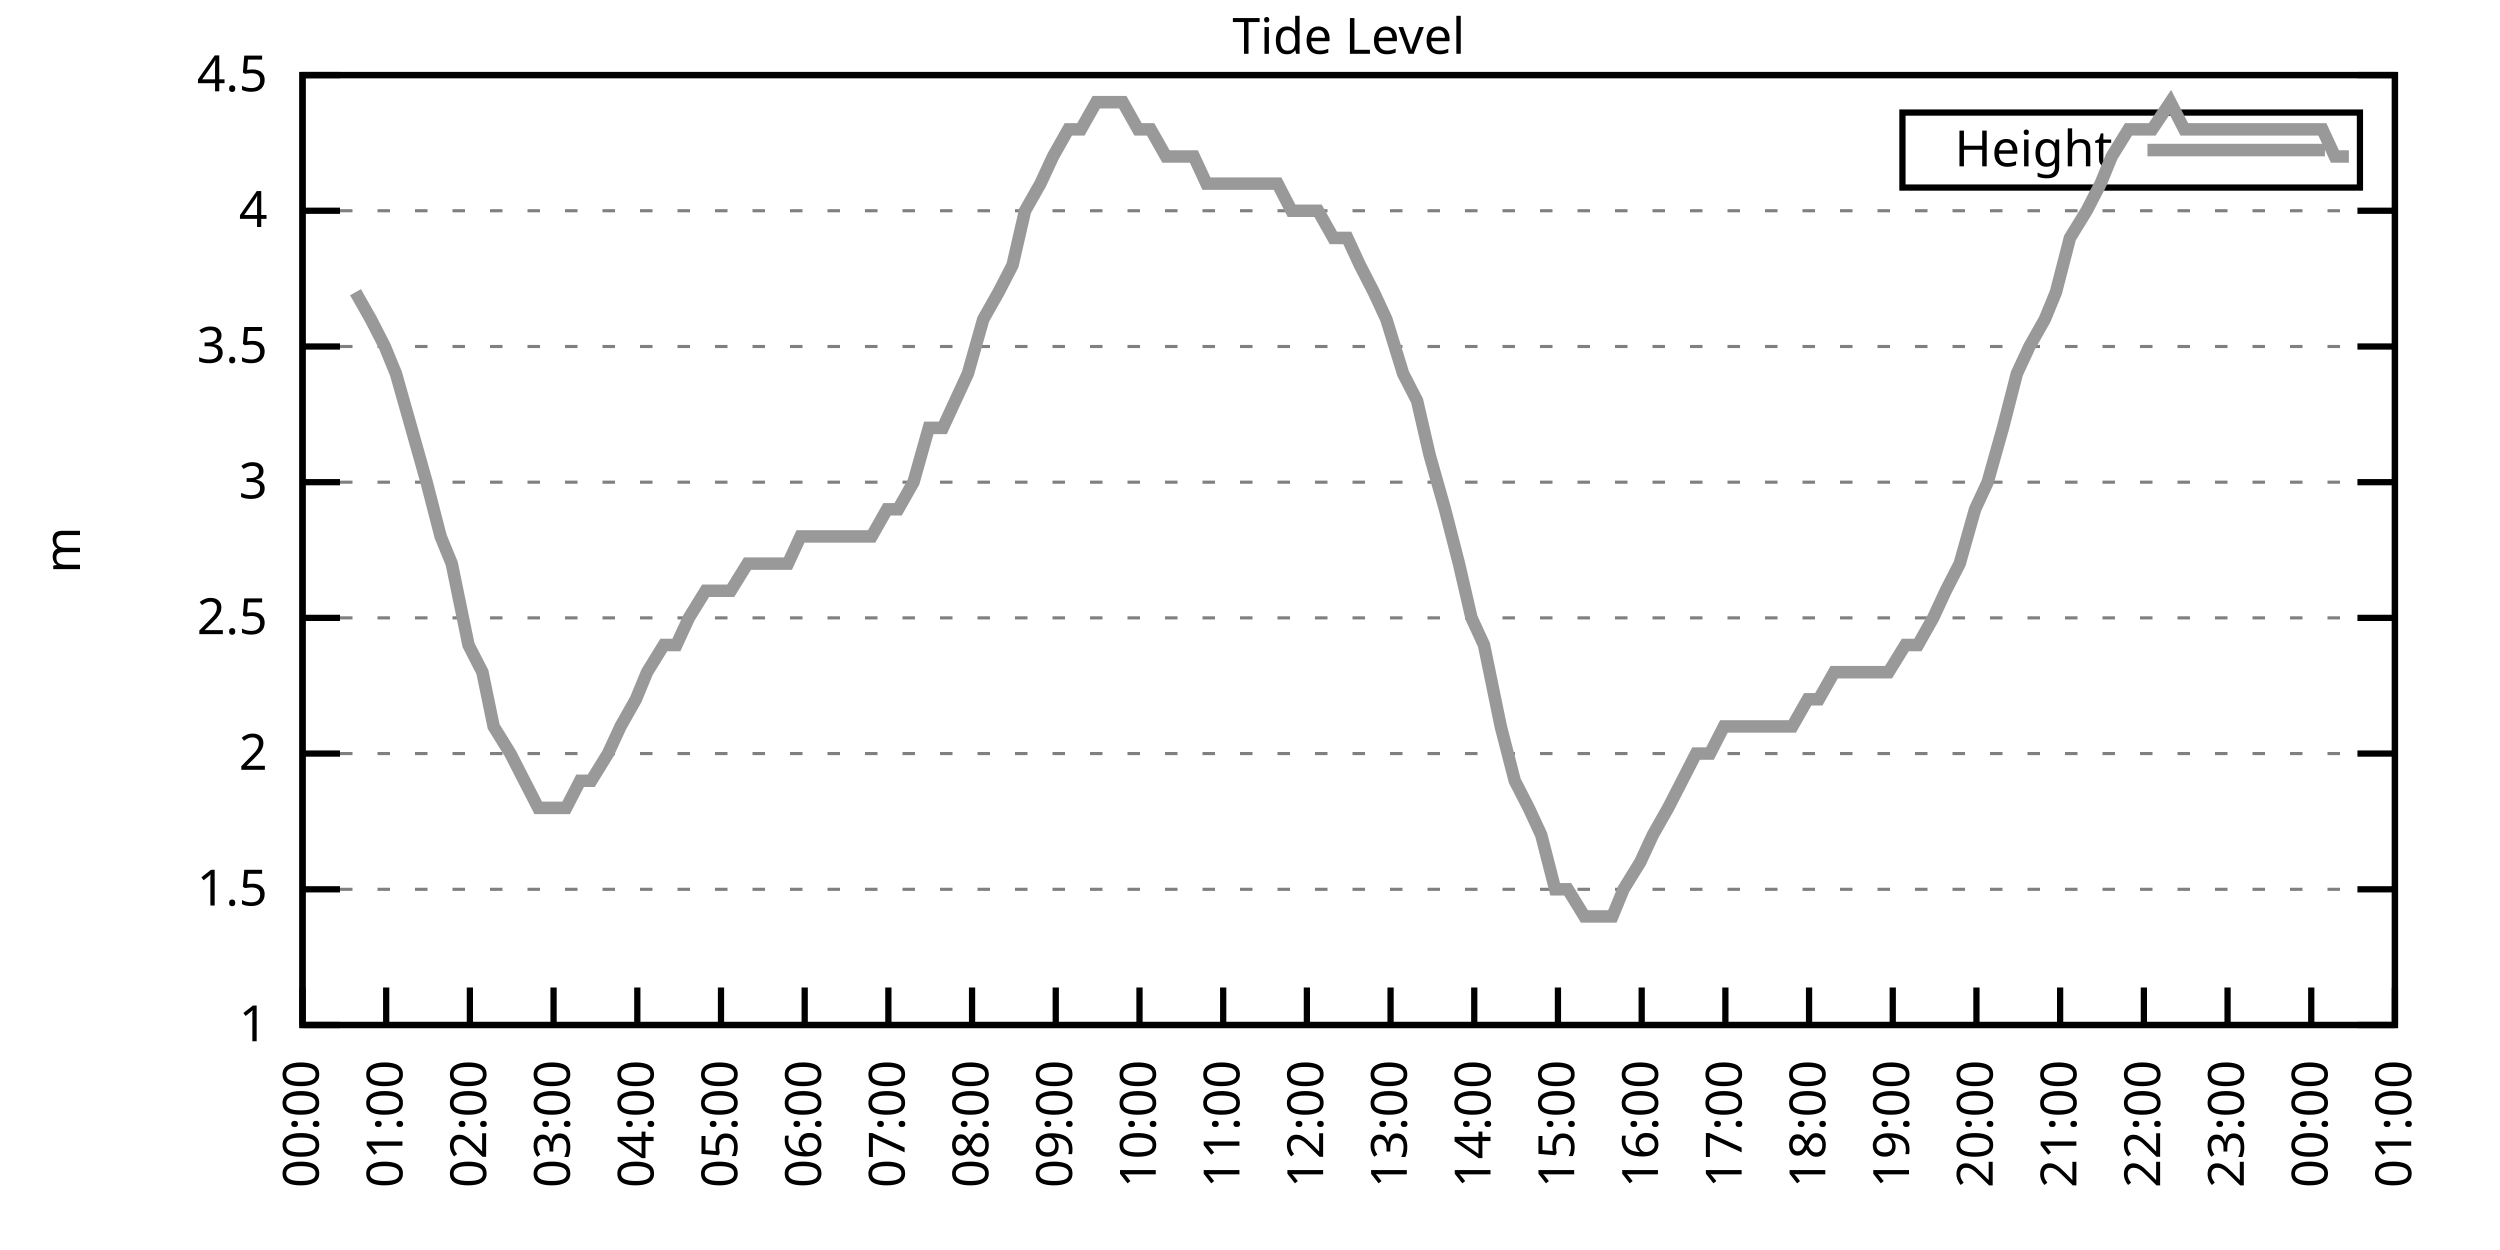
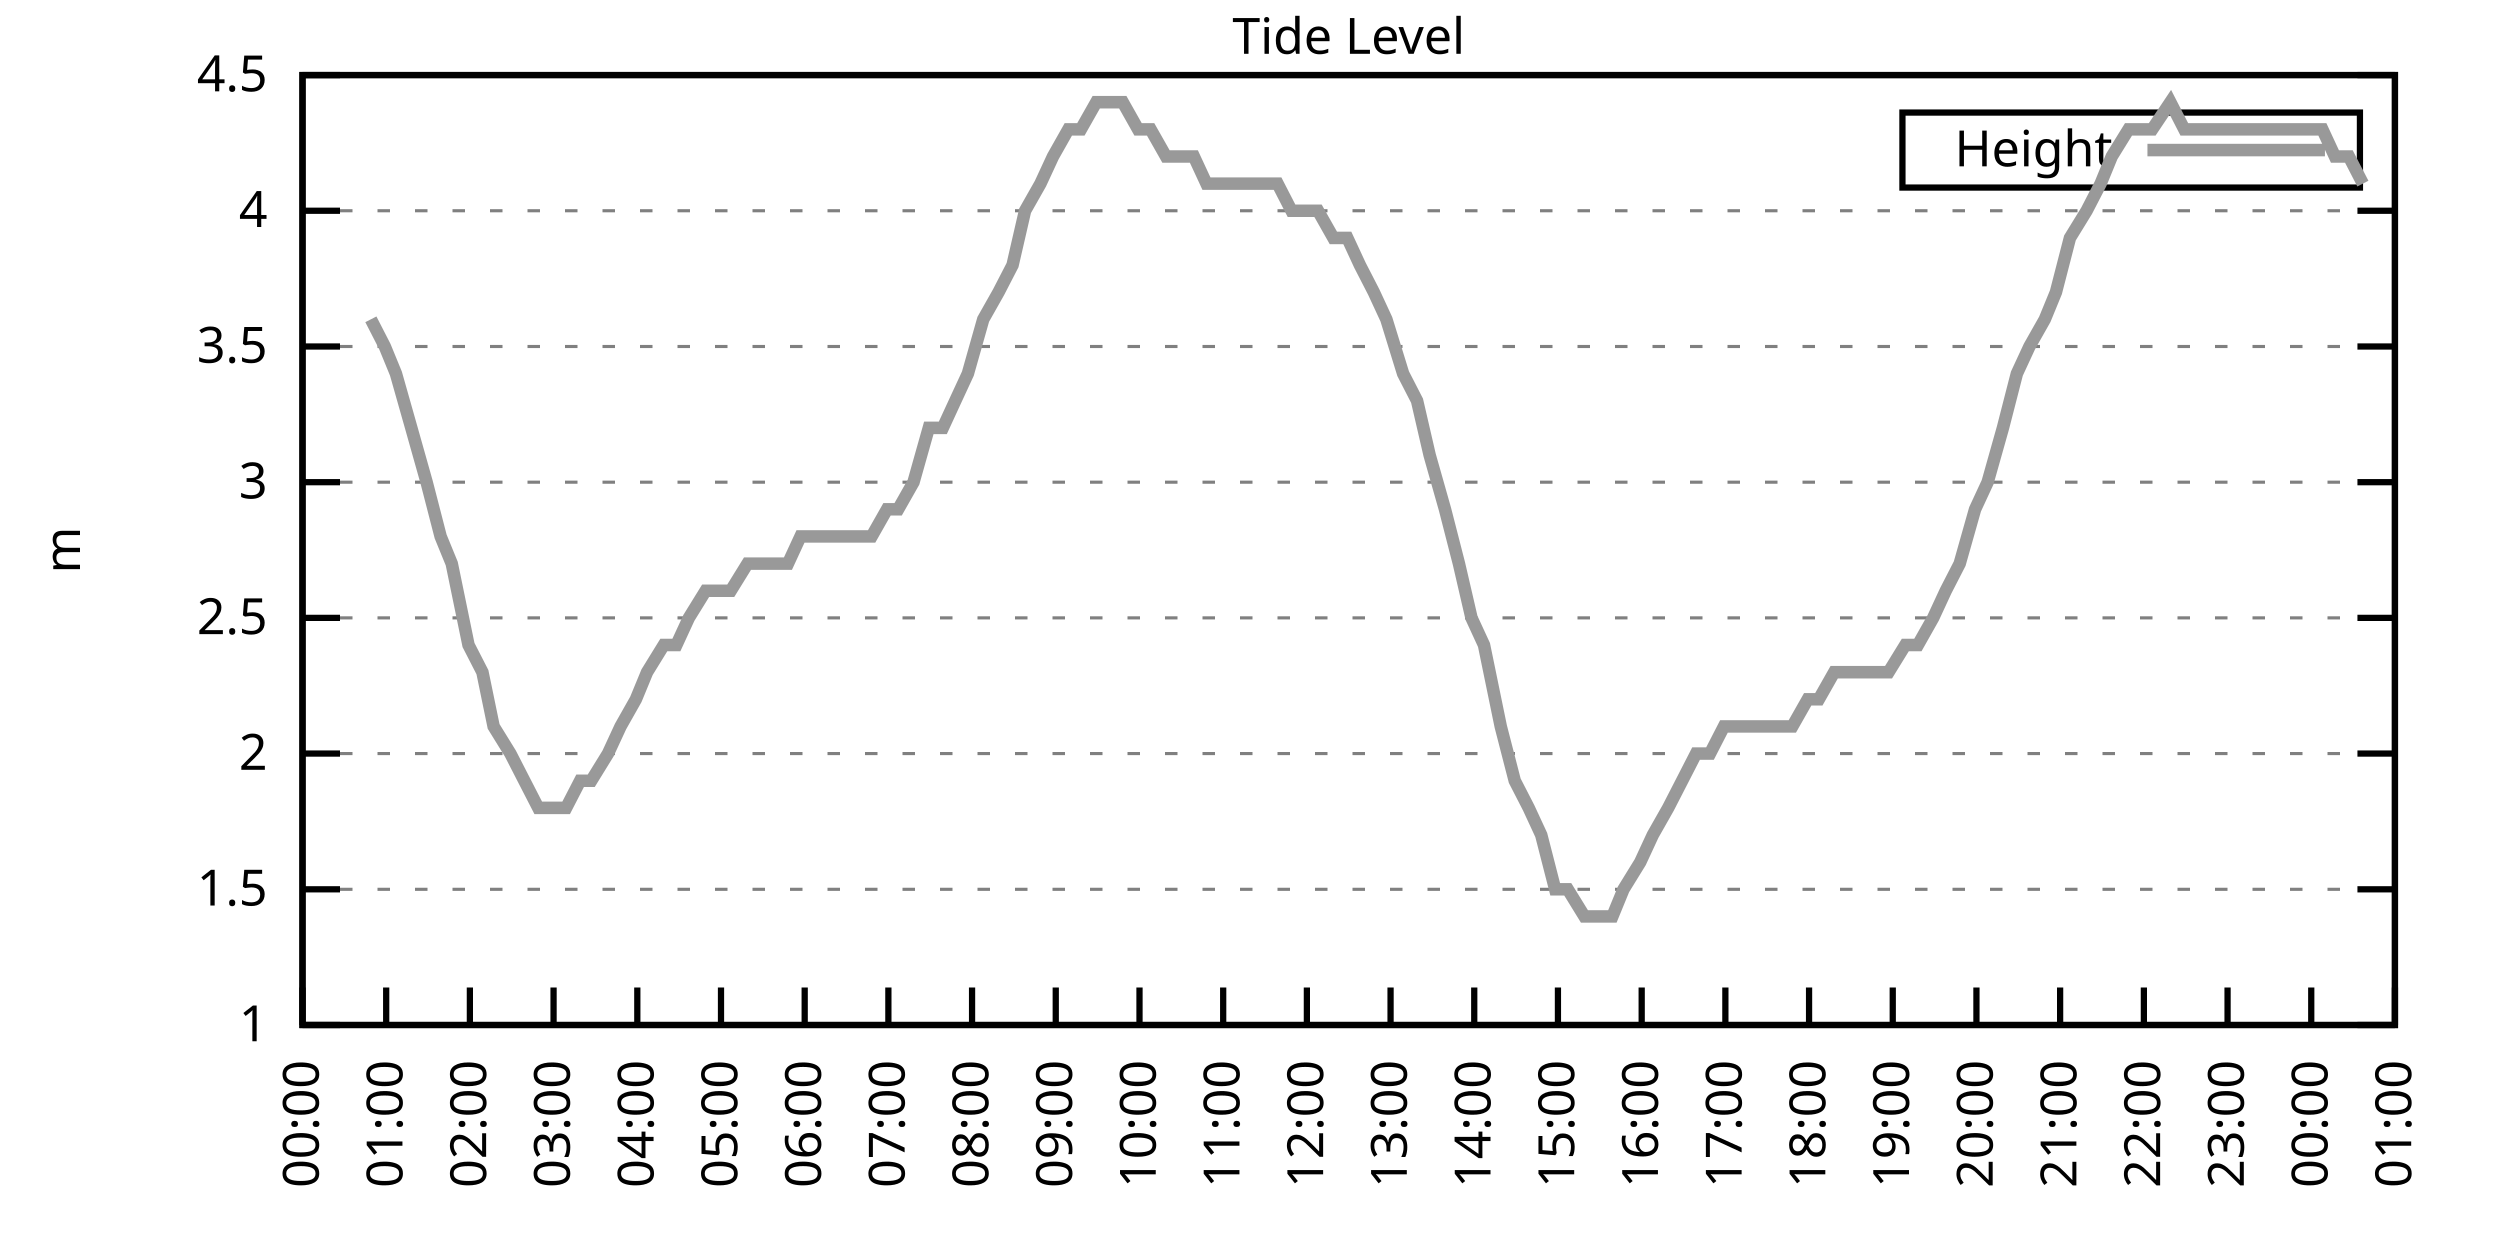
<svg xmlns="http://www.w3.org/2000/svg" xmlns:xlink="http://www.w3.org/1999/xlink" width="400" height="200" viewBox="0 0 400 200">
  <g id="gnuplot_canvas">
    <rect x="0" y="0" width="400" height="200" fill="none" />
    <defs>
      <circle id="gpDot" r="0.5" stroke-width="0.5" stroke="currentColor" />
      <path id="gpPt0" stroke-width="0.333" stroke="currentColor" d="M-1,0 h2 M0,-1 v2" />
      <path id="gpPt1" stroke-width="0.333" stroke="currentColor" d="M-1,-1 L1,1 M1,-1 L-1,1" />
      <path id="gpPt2" stroke-width="0.333" stroke="currentColor" d="M-1,0 L1,0 M0,-1 L0,1 M-1,-1 L1,1 M-1,1 L1,-1" />
      <rect id="gpPt3" stroke-width="0.333" stroke="currentColor" x="-1" y="-1" width="2" height="2" />
      <rect id="gpPt4" stroke-width="0.333" stroke="currentColor" fill="currentColor" x="-1" y="-1" width="2" height="2" />
      <circle id="gpPt5" stroke-width="0.333" stroke="currentColor" cx="0" cy="0" r="1" />
      <use xlink:href="#gpPt5" id="gpPt6" fill="currentColor" stroke="none" />
      <path id="gpPt7" stroke-width="0.333" stroke="currentColor" d="M0,-1.33 L-1.33,0.67 L1.33,0.67 z" />
      <use xlink:href="#gpPt7" id="gpPt8" fill="currentColor" stroke="none" />
      <use xlink:href="#gpPt7" id="gpPt9" stroke="currentColor" transform="rotate(180)" />
      <use xlink:href="#gpPt9" id="gpPt10" fill="currentColor" stroke="none" />
      <use xlink:href="#gpPt3" id="gpPt11" stroke="currentColor" transform="rotate(45)" />
      <use xlink:href="#gpPt11" id="gpPt12" fill="currentColor" stroke="none" />
      <path id="gpPt13" stroke-width="0.333" stroke="currentColor" d="M0,1.330 L1.265,0.411 L0.782,-1.067 L-0.782,-1.076 L-1.265,0.411 z" />
      <use xlink:href="#gpPt13" id="gpPt14" fill="currentColor" stroke="none" />
      <filter id="textbox" filterUnits="objectBoundingBox" x="0" y="0" height="1" width="1">
        <feFlood flood-color="white" flood-opacity="1" result="bgnd" />
        <feComposite in="SourceGraphic" in2="bgnd" operator="atop" />
      </filter>
      <filter id="greybox" filterUnits="objectBoundingBox" x="0" y="0" height="1" width="1">
        <feFlood flood-color="lightgrey" flood-opacity="1" result="grey" />
        <feComposite in="SourceGraphic" in2="grey" operator="atop" />
      </filter>
    </defs>
    <g fill="none" color="white" stroke="currentColor" stroke-width="1.00" stroke-linecap="butt" stroke-linejoin="miter">
</g>
    <g fill="none" color="black" stroke="currentColor" stroke-width="1.00" stroke-linecap="butt" stroke-linejoin="miter">
      <g stroke="none" shape-rendering="crispEdges">
        <polygon fill="rgb(255, 255, 255)" points="48.40,164.00 383.18,164.00 383.18,12.02 48.40,12.02 " />
      </g>
    </g>
    <g fill="none" color="black" stroke="currentColor" stroke-width="1.00" stroke-linecap="butt" stroke-linejoin="miter">
</g>
    <g fill="none" color="black" stroke="black" stroke-width="0.50" stroke-linecap="butt" stroke-linejoin="miter">
</g>
    <g fill="none" color="gray" stroke="currentColor" stroke-width="0.50" stroke-linecap="butt" stroke-linejoin="miter">
      <path stroke="gray" stroke-dasharray="2,4" class="gridline" d="M48.40,164.00 L383.19,164.00  " />
    </g>
    <g fill="none" color="gray" stroke="gray" stroke-width="1.00" stroke-linecap="butt" stroke-linejoin="miter">
</g>
    <g fill="none" color="black" stroke="currentColor" stroke-width="1.00" stroke-linecap="butt" stroke-linejoin="miter">
      <path stroke="black" d="M48.40,164.00 L54.40,164.00 M383.19,164.00 L377.19,164.00  " />
      <g transform="translate(42.80,166.60)" stroke="none" fill="black" font-family="Sans" font-size="8.00" text-anchor="end">
        <text>
          <tspan font-family="Sans"> 1</tspan>
        </text>
      </g>
    </g>
    <g fill="none" color="black" stroke="currentColor" stroke-width="1.00" stroke-linecap="butt" stroke-linejoin="miter">
</g>
    <g fill="none" color="black" stroke="black" stroke-width="0.50" stroke-linecap="butt" stroke-linejoin="miter">
</g>
    <g fill="none" color="gray" stroke="currentColor" stroke-width="0.50" stroke-linecap="butt" stroke-linejoin="miter">
      <path stroke="gray" stroke-dasharray="2,4" class="gridline" d="M48.40,142.29 L383.19,142.29  " />
    </g>
    <g fill="none" color="gray" stroke="gray" stroke-width="1.00" stroke-linecap="butt" stroke-linejoin="miter">
</g>
    <g fill="none" color="black" stroke="currentColor" stroke-width="1.00" stroke-linecap="butt" stroke-linejoin="miter">
      <path stroke="black" d="M48.40,142.29 L54.40,142.29 M383.19,142.29 L377.19,142.29  " />
      <g transform="translate(42.80,144.89)" stroke="none" fill="black" font-family="Sans" font-size="8.00" text-anchor="end">
        <text>
          <tspan font-family="Sans"> 1.5</tspan>
        </text>
      </g>
    </g>
    <g fill="none" color="black" stroke="currentColor" stroke-width="1.00" stroke-linecap="butt" stroke-linejoin="miter">
</g>
    <g fill="none" color="black" stroke="black" stroke-width="0.50" stroke-linecap="butt" stroke-linejoin="miter">
</g>
    <g fill="none" color="gray" stroke="currentColor" stroke-width="0.50" stroke-linecap="butt" stroke-linejoin="miter">
      <path stroke="gray" stroke-dasharray="2,4" class="gridline" d="M48.40,120.57 L383.19,120.57  " />
    </g>
    <g fill="none" color="gray" stroke="gray" stroke-width="1.00" stroke-linecap="butt" stroke-linejoin="miter">
</g>
    <g fill="none" color="black" stroke="currentColor" stroke-width="1.00" stroke-linecap="butt" stroke-linejoin="miter">
      <path stroke="black" d="M48.40,120.57 L54.40,120.57 M383.19,120.57 L377.19,120.57  " />
      <g transform="translate(42.80,123.17)" stroke="none" fill="black" font-family="Sans" font-size="8.00" text-anchor="end">
        <text>
          <tspan font-family="Sans"> 2</tspan>
        </text>
      </g>
    </g>
    <g fill="none" color="black" stroke="currentColor" stroke-width="1.00" stroke-linecap="butt" stroke-linejoin="miter">
</g>
    <g fill="none" color="black" stroke="black" stroke-width="0.50" stroke-linecap="butt" stroke-linejoin="miter">
</g>
    <g fill="none" color="gray" stroke="currentColor" stroke-width="0.50" stroke-linecap="butt" stroke-linejoin="miter">
      <path stroke="gray" stroke-dasharray="2,4" class="gridline" d="M48.40,98.86 L383.19,98.86  " />
    </g>
    <g fill="none" color="gray" stroke="gray" stroke-width="1.00" stroke-linecap="butt" stroke-linejoin="miter">
</g>
    <g fill="none" color="black" stroke="currentColor" stroke-width="1.00" stroke-linecap="butt" stroke-linejoin="miter">
      <path stroke="black" d="M48.40,98.86 L54.40,98.86 M383.19,98.86 L377.19,98.86  " />
      <g transform="translate(42.80,101.46)" stroke="none" fill="black" font-family="Sans" font-size="8.00" text-anchor="end">
        <text>
          <tspan font-family="Sans"> 2.5</tspan>
        </text>
      </g>
    </g>
    <g fill="none" color="black" stroke="currentColor" stroke-width="1.00" stroke-linecap="butt" stroke-linejoin="miter">
</g>
    <g fill="none" color="black" stroke="black" stroke-width="0.50" stroke-linecap="butt" stroke-linejoin="miter">
</g>
    <g fill="none" color="gray" stroke="currentColor" stroke-width="0.50" stroke-linecap="butt" stroke-linejoin="miter">
      <path stroke="gray" stroke-dasharray="2,4" class="gridline" d="M48.40,77.15 L383.19,77.15  " />
    </g>
    <g fill="none" color="gray" stroke="gray" stroke-width="1.00" stroke-linecap="butt" stroke-linejoin="miter">
</g>
    <g fill="none" color="black" stroke="currentColor" stroke-width="1.00" stroke-linecap="butt" stroke-linejoin="miter">
      <path stroke="black" d="M48.40,77.15 L54.40,77.15 M383.19,77.15 L377.19,77.15  " />
      <g transform="translate(42.80,79.75)" stroke="none" fill="black" font-family="Sans" font-size="8.00" text-anchor="end">
        <text>
          <tspan font-family="Sans"> 3</tspan>
        </text>
      </g>
    </g>
    <g fill="none" color="black" stroke="currentColor" stroke-width="1.00" stroke-linecap="butt" stroke-linejoin="miter">
</g>
    <g fill="none" color="black" stroke="black" stroke-width="0.50" stroke-linecap="butt" stroke-linejoin="miter">
</g>
    <g fill="none" color="gray" stroke="currentColor" stroke-width="0.50" stroke-linecap="butt" stroke-linejoin="miter">
      <path stroke="gray" stroke-dasharray="2,4" class="gridline" d="M48.40,55.44 L383.19,55.44  " />
    </g>
    <g fill="none" color="gray" stroke="gray" stroke-width="1.00" stroke-linecap="butt" stroke-linejoin="miter">
</g>
    <g fill="none" color="black" stroke="currentColor" stroke-width="1.00" stroke-linecap="butt" stroke-linejoin="miter">
      <path stroke="black" d="M48.40,55.44 L54.40,55.44 M383.19,55.44 L377.19,55.44  " />
      <g transform="translate(42.80,58.04)" stroke="none" fill="black" font-family="Sans" font-size="8.00" text-anchor="end">
        <text>
          <tspan font-family="Sans"> 3.5</tspan>
        </text>
      </g>
    </g>
    <g fill="none" color="black" stroke="currentColor" stroke-width="1.00" stroke-linecap="butt" stroke-linejoin="miter">
</g>
    <g fill="none" color="black" stroke="black" stroke-width="0.50" stroke-linecap="butt" stroke-linejoin="miter">
</g>
    <g fill="none" color="gray" stroke="currentColor" stroke-width="0.50" stroke-linecap="butt" stroke-linejoin="miter">
      <path stroke="gray" stroke-dasharray="2,4" class="gridline" d="M48.40,33.72 L383.19,33.72  " />
    </g>
    <g fill="none" color="gray" stroke="gray" stroke-width="1.00" stroke-linecap="butt" stroke-linejoin="miter">
</g>
    <g fill="none" color="black" stroke="currentColor" stroke-width="1.00" stroke-linecap="butt" stroke-linejoin="miter">
      <path stroke="black" d="M48.40,33.72 L54.40,33.72 M383.19,33.72 L377.19,33.72  " />
      <g transform="translate(42.80,36.32)" stroke="none" fill="black" font-family="Sans" font-size="8.00" text-anchor="end">
        <text>
          <tspan font-family="Sans"> 4</tspan>
        </text>
      </g>
    </g>
    <g fill="none" color="black" stroke="currentColor" stroke-width="1.00" stroke-linecap="butt" stroke-linejoin="miter">
</g>
    <g fill="none" color="black" stroke="black" stroke-width="0.50" stroke-linecap="butt" stroke-linejoin="miter">
</g>
    <g fill="none" color="gray" stroke="currentColor" stroke-width="0.50" stroke-linecap="butt" stroke-linejoin="miter">
      <path stroke="gray" stroke-dasharray="2,4" class="gridline" d="M48.40,12.01 L383.19,12.01  " />
    </g>
    <g fill="none" color="gray" stroke="gray" stroke-width="1.00" stroke-linecap="butt" stroke-linejoin="miter">
</g>
    <g fill="none" color="black" stroke="currentColor" stroke-width="1.00" stroke-linecap="butt" stroke-linejoin="miter">
      <path stroke="black" d="M48.40,12.01 L54.40,12.01 M383.19,12.01 L377.19,12.01  " />
      <g transform="translate(42.80,14.61)" stroke="none" fill="black" font-family="Sans" font-size="8.00" text-anchor="end">
        <text>
          <tspan font-family="Sans"> 4.5</tspan>
        </text>
      </g>
    </g>
    <g fill="none" color="black" stroke="currentColor" stroke-width="1.00" stroke-linecap="butt" stroke-linejoin="miter">
      <path stroke="black" d="M48.40,164.00 L48.40,158.00  " />
      <g transform="translate(51.00,169.60) rotate(270.00)" stroke="none" fill="black" font-family="Sans" font-size="8.00" text-anchor="end">
        <text>
          <tspan font-family="Sans">00:00</tspan>
        </text>
      </g>
    </g>
    <g fill="none" color="black" stroke="currentColor" stroke-width="1.00" stroke-linecap="butt" stroke-linejoin="miter">
      <path stroke="black" d="M61.79,164.00 L61.79,158.00  " />
      <g transform="translate(64.39,169.60) rotate(270.00)" stroke="none" fill="black" font-family="Sans" font-size="8.00" text-anchor="end">
        <text>
          <tspan font-family="Sans">01:00</tspan>
        </text>
      </g>
    </g>
    <g fill="none" color="black" stroke="currentColor" stroke-width="1.00" stroke-linecap="butt" stroke-linejoin="miter">
      <path stroke="black" d="M75.18,164.00 L75.18,158.00  " />
      <g transform="translate(77.78,169.60) rotate(270.00)" stroke="none" fill="black" font-family="Sans" font-size="8.00" text-anchor="end">
        <text>
          <tspan font-family="Sans">02:00</tspan>
        </text>
      </g>
    </g>
    <g fill="none" color="black" stroke="currentColor" stroke-width="1.00" stroke-linecap="butt" stroke-linejoin="miter">
      <path stroke="black" d="M88.57,164.00 L88.57,158.00  " />
      <g transform="translate(91.17,169.60) rotate(270.00)" stroke="none" fill="black" font-family="Sans" font-size="8.00" text-anchor="end">
        <text>
          <tspan font-family="Sans">03:00</tspan>
        </text>
      </g>
    </g>
    <g fill="none" color="black" stroke="currentColor" stroke-width="1.00" stroke-linecap="butt" stroke-linejoin="miter">
      <path stroke="black" d="M101.97,164.00 L101.97,158.00  " />
      <g transform="translate(104.57,169.60) rotate(270.00)" stroke="none" fill="black" font-family="Sans" font-size="8.00" text-anchor="end">
        <text>
          <tspan font-family="Sans">04:00</tspan>
        </text>
      </g>
    </g>
    <g fill="none" color="black" stroke="currentColor" stroke-width="1.00" stroke-linecap="butt" stroke-linejoin="miter">
      <path stroke="black" d="M115.36,164.00 L115.36,158.00  " />
      <g transform="translate(117.96,169.60) rotate(270.00)" stroke="none" fill="black" font-family="Sans" font-size="8.00" text-anchor="end">
        <text>
          <tspan font-family="Sans">05:00</tspan>
        </text>
      </g>
    </g>
    <g fill="none" color="black" stroke="currentColor" stroke-width="1.00" stroke-linecap="butt" stroke-linejoin="miter">
      <path stroke="black" d="M128.75,164.00 L128.75,158.00  " />
      <g transform="translate(131.35,169.60) rotate(270.00)" stroke="none" fill="black" font-family="Sans" font-size="8.00" text-anchor="end">
        <text>
          <tspan font-family="Sans">06:00</tspan>
        </text>
      </g>
    </g>
    <g fill="none" color="black" stroke="currentColor" stroke-width="1.00" stroke-linecap="butt" stroke-linejoin="miter">
      <path stroke="black" d="M142.14,164.00 L142.14,158.00  " />
      <g transform="translate(144.74,169.60) rotate(270.00)" stroke="none" fill="black" font-family="Sans" font-size="8.00" text-anchor="end">
        <text>
          <tspan font-family="Sans">07:00</tspan>
        </text>
      </g>
    </g>
    <g fill="none" color="black" stroke="currentColor" stroke-width="1.00" stroke-linecap="butt" stroke-linejoin="miter">
      <path stroke="black" d="M155.53,164.00 L155.53,158.00  " />
      <g transform="translate(158.13,169.60) rotate(270.00)" stroke="none" fill="black" font-family="Sans" font-size="8.00" text-anchor="end">
        <text>
          <tspan font-family="Sans">08:00</tspan>
        </text>
      </g>
    </g>
    <g fill="none" color="black" stroke="currentColor" stroke-width="1.00" stroke-linecap="butt" stroke-linejoin="miter">
      <path stroke="black" d="M168.92,164.00 L168.92,158.00  " />
      <g transform="translate(171.52,169.60) rotate(270.00)" stroke="none" fill="black" font-family="Sans" font-size="8.00" text-anchor="end">
        <text>
          <tspan font-family="Sans">09:00</tspan>
        </text>
      </g>
    </g>
    <g fill="none" color="black" stroke="currentColor" stroke-width="1.00" stroke-linecap="butt" stroke-linejoin="miter">
      <path stroke="black" d="M182.32,164.00 L182.32,158.00  " />
      <g transform="translate(184.92,169.60) rotate(270.00)" stroke="none" fill="black" font-family="Sans" font-size="8.00" text-anchor="end">
        <text>
          <tspan font-family="Sans">10:00</tspan>
        </text>
      </g>
    </g>
    <g fill="none" color="black" stroke="currentColor" stroke-width="1.00" stroke-linecap="butt" stroke-linejoin="miter">
      <path stroke="black" d="M195.71,164.00 L195.71,158.00  " />
      <g transform="translate(198.31,169.60) rotate(270.00)" stroke="none" fill="black" font-family="Sans" font-size="8.00" text-anchor="end">
        <text>
          <tspan font-family="Sans">11:00</tspan>
        </text>
      </g>
    </g>
    <g fill="none" color="black" stroke="currentColor" stroke-width="1.00" stroke-linecap="butt" stroke-linejoin="miter">
      <path stroke="black" d="M209.10,164.00 L209.10,158.00  " />
      <g transform="translate(211.70,169.60) rotate(270.00)" stroke="none" fill="black" font-family="Sans" font-size="8.00" text-anchor="end">
        <text>
          <tspan font-family="Sans">12:00</tspan>
        </text>
      </g>
    </g>
    <g fill="none" color="black" stroke="currentColor" stroke-width="1.00" stroke-linecap="butt" stroke-linejoin="miter">
      <path stroke="black" d="M222.49,164.00 L222.49,158.00  " />
      <g transform="translate(225.09,169.60) rotate(270.00)" stroke="none" fill="black" font-family="Sans" font-size="8.00" text-anchor="end">
        <text>
          <tspan font-family="Sans">13:00</tspan>
        </text>
      </g>
    </g>
    <g fill="none" color="black" stroke="currentColor" stroke-width="1.00" stroke-linecap="butt" stroke-linejoin="miter">
      <path stroke="black" d="M235.88,164.00 L235.88,158.00  " />
      <g transform="translate(238.48,169.60) rotate(270.00)" stroke="none" fill="black" font-family="Sans" font-size="8.00" text-anchor="end">
        <text>
          <tspan font-family="Sans">14:00</tspan>
        </text>
      </g>
    </g>
    <g fill="none" color="black" stroke="currentColor" stroke-width="1.00" stroke-linecap="butt" stroke-linejoin="miter">
      <path stroke="black" d="M249.27,164.00 L249.27,158.00  " />
      <g transform="translate(251.87,169.60) rotate(270.00)" stroke="none" fill="black" font-family="Sans" font-size="8.00" text-anchor="end">
        <text>
          <tspan font-family="Sans">15:00</tspan>
        </text>
      </g>
    </g>
    <g fill="none" color="black" stroke="currentColor" stroke-width="1.00" stroke-linecap="butt" stroke-linejoin="miter">
      <path stroke="black" d="M262.67,164.00 L262.67,158.00  " />
      <g transform="translate(265.27,169.60) rotate(270.00)" stroke="none" fill="black" font-family="Sans" font-size="8.00" text-anchor="end">
        <text>
          <tspan font-family="Sans">16:00</tspan>
        </text>
      </g>
    </g>
    <g fill="none" color="black" stroke="currentColor" stroke-width="1.00" stroke-linecap="butt" stroke-linejoin="miter">
      <path stroke="black" d="M276.06,164.00 L276.06,158.00  " />
      <g transform="translate(278.66,169.60) rotate(270.00)" stroke="none" fill="black" font-family="Sans" font-size="8.00" text-anchor="end">
        <text>
          <tspan font-family="Sans">17:00</tspan>
        </text>
      </g>
    </g>
    <g fill="none" color="black" stroke="currentColor" stroke-width="1.00" stroke-linecap="butt" stroke-linejoin="miter">
      <path stroke="black" d="M289.45,164.00 L289.45,158.00  " />
      <g transform="translate(292.05,169.60) rotate(270.00)" stroke="none" fill="black" font-family="Sans" font-size="8.00" text-anchor="end">
        <text>
          <tspan font-family="Sans">18:00</tspan>
        </text>
      </g>
    </g>
    <g fill="none" color="black" stroke="currentColor" stroke-width="1.00" stroke-linecap="butt" stroke-linejoin="miter">
      <path stroke="black" d="M302.84,164.00 L302.84,158.00  " />
      <g transform="translate(305.44,169.60) rotate(270.00)" stroke="none" fill="black" font-family="Sans" font-size="8.00" text-anchor="end">
        <text>
          <tspan font-family="Sans">19:00</tspan>
        </text>
      </g>
    </g>
    <g fill="none" color="black" stroke="currentColor" stroke-width="1.00" stroke-linecap="butt" stroke-linejoin="miter">
      <path stroke="black" d="M316.23,164.00 L316.23,158.00  " />
      <g transform="translate(318.83,169.60) rotate(270.00)" stroke="none" fill="black" font-family="Sans" font-size="8.00" text-anchor="end">
        <text>
          <tspan font-family="Sans">20:00</tspan>
        </text>
      </g>
    </g>
    <g fill="none" color="black" stroke="currentColor" stroke-width="1.00" stroke-linecap="butt" stroke-linejoin="miter">
      <path stroke="black" d="M329.62,164.00 L329.62,158.00  " />
      <g transform="translate(332.22,169.60) rotate(270.00)" stroke="none" fill="black" font-family="Sans" font-size="8.00" text-anchor="end">
        <text>
          <tspan font-family="Sans">21:00</tspan>
        </text>
      </g>
    </g>
    <g fill="none" color="black" stroke="currentColor" stroke-width="1.00" stroke-linecap="butt" stroke-linejoin="miter">
      <path stroke="black" d="M343.02,164.00 L343.02,158.00  " />
      <g transform="translate(345.62,169.60) rotate(270.00)" stroke="none" fill="black" font-family="Sans" font-size="8.00" text-anchor="end">
        <text>
          <tspan font-family="Sans">22:00</tspan>
        </text>
      </g>
    </g>
    <g fill="none" color="black" stroke="currentColor" stroke-width="1.00" stroke-linecap="butt" stroke-linejoin="miter">
      <path stroke="black" d="M356.41,164.00 L356.41,158.00  " />
      <g transform="translate(359.01,169.60) rotate(270.00)" stroke="none" fill="black" font-family="Sans" font-size="8.00" text-anchor="end">
        <text>
          <tspan font-family="Sans">23:00</tspan>
        </text>
      </g>
    </g>
    <g fill="none" color="black" stroke="currentColor" stroke-width="1.00" stroke-linecap="butt" stroke-linejoin="miter">
      <path stroke="black" d="M369.80,164.00 L369.80,158.00  " />
      <g transform="translate(372.40,169.60) rotate(270.00)" stroke="none" fill="black" font-family="Sans" font-size="8.00" text-anchor="end">
        <text>
          <tspan font-family="Sans">00:00</tspan>
        </text>
      </g>
    </g>
    <g fill="none" color="black" stroke="currentColor" stroke-width="1.00" stroke-linecap="butt" stroke-linejoin="miter">
      <path stroke="black" d="M383.19,164.00 L383.19,158.00  " />
      <g transform="translate(385.79,169.60) rotate(270.00)" stroke="none" fill="black" font-family="Sans" font-size="8.00" text-anchor="end">
        <text>
          <tspan font-family="Sans">01:00</tspan>
        </text>
      </g>
    </g>
    <g fill="none" color="black" stroke="currentColor" stroke-width="1.00" stroke-linecap="butt" stroke-linejoin="miter">
</g>
    <g fill="none" color="black" stroke="currentColor" stroke-width="1.00" stroke-linecap="butt" stroke-linejoin="miter">
      <path stroke="black" d="M48.40,12.01 L48.40,164.00 L383.19,164.00 L383.19,12.01 L48.40,12.01 Z  " />
    </g>
    <g fill="none" color="black" stroke="currentColor" stroke-width="1.00" stroke-linecap="butt" stroke-linejoin="miter">
</g>
    <g fill="none" color="black" stroke="currentColor" stroke-width="1.00" stroke-linecap="butt" stroke-linejoin="miter">
      <path stroke="black" d="M304.39,30.01 L304.39,18.01 L377.59,18.01 L377.59,30.01 L304.39,30.01 Z  " />
    </g>
    <g id="Tide_level_plot_1">
      <g fill="none" color="white" stroke="black" stroke-width="2.00" stroke-linecap="butt" stroke-linejoin="miter">
</g>
      <g fill="none" color="black" stroke="currentColor" stroke-width="2.00" stroke-linecap="butt" stroke-linejoin="miter">
        <g transform="translate(337.99,26.61)" stroke="none" fill="black" font-family="Sans" font-size="8.00" text-anchor="end">
          <text>
            <tspan font-family="Sans">Height</tspan>
          </text>
        </g>
      </g>
      <g fill="none" color="black" stroke="currentColor" stroke-width="2.00" stroke-linecap="butt" stroke-linejoin="miter">
-         <path stroke="rgb(153, 153, 153)" d="M343.59,24.01 L371.99,24.01 M56.88,46.75 L59.34,51.09 L61.57,55.44 L63.35,59.78 L65.81,68.46 L68.26,77.15   L70.50,85.83 L72.28,90.18 L74.96,103.20 L77.19,107.55 L78.98,116.23 L81.66,120.57 L83.89,124.92 L86.12,129.26   L88.35,129.26 L90.58,129.26 L92.82,124.92 L94.60,124.92 L97.28,120.57 L99.29,116.23 L101.74,111.89 L103.53,107.55   L106.21,103.20 L108.22,103.20 L110.22,98.86 L112.90,94.52 L116.92,94.52 L119.60,90.18 L121.61,90.18 L124.06,90.18   L126.07,90.18 L128.08,85.83 L130.76,85.83 L132.99,85.83 L135.22,85.83 L137.23,85.83 L139.46,85.83 L141.92,81.49   L143.70,81.49 L146.16,77.15 L148.61,68.46 L150.85,68.46 L152.85,64.12 L154.86,59.78 L157.32,51.09 L159.77,46.75   L162.01,42.41 L164.01,33.72 L166.47,29.38 L168.48,25.04 L170.93,20.70 L172.94,20.70 L175.40,16.35 L177.18,16.35   L179.64,16.35 L182.09,20.70 L184.10,20.70 L186.56,25.04 L188.34,25.04 L191.02,25.04 L193.03,29.38 L195.26,29.38   L197.27,29.38 L199.73,29.38 L201.96,29.38 L204.41,29.38 L206.64,33.72 L208.65,33.72 L210.88,33.72 L213.34,38.07   L215.57,38.07 L217.58,42.41 L219.81,46.75 L221.82,51.09 L224.50,59.78 L226.73,64.12 L228.74,72.81 L231.20,81.49   L233.43,90.18 L235.44,98.86 L237.44,103.20 L240.12,116.23 L242.36,124.92 L244.59,129.26 L246.60,133.60 L248.83,142.29   L250.84,142.29 L253.51,146.63 L255.30,146.63 L257.98,146.63 L259.76,142.29 L262.44,137.94 L264.45,133.60 L266.91,129.26   L269.14,124.92 L271.37,120.57 L273.60,120.57 L275.83,116.23 L278.07,116.23 L280.30,116.23 L282.53,116.23 L284.54,116.23   L286.77,116.23 L289.23,111.89 L291.01,111.89 L293.47,107.55 L295.70,107.55 L297.93,107.55 L300.39,107.55 L302.17,107.55   L304.85,103.20 L306.86,103.20 L309.31,98.86 L311.32,94.52 L313.55,90.18 L316.01,81.49 L318.02,77.15 L320.47,68.46   L322.70,59.78 L324.71,55.44 L327.17,51.09 L328.95,46.75 L331.19,38.07 L333.86,33.72 L336.10,29.38 L337.88,25.04   L340.56,20.70 L342.35,20.70 L344.35,20.70 L347.26,16.35 L349.49,20.70 L351.27,20.70 L353.95,20.70 L356.18,20.70   L358.42,20.70 L360.20,20.70 L362.66,20.70 L364.66,20.70 L367.34,20.70 L369.58,20.70 L371.58,20.70 L373.59,25.04   L375.82,25.04  " />
+         <path stroke="rgb(153, 153, 153)" d="M343.59,24.01 L371.99,24.01 M59.34,51.09 L61.57,55.44 L63.35,59.78 L65.81,68.46 L68.26,77.15 L70.50,85.83   L72.28,90.18 L74.96,103.20 L77.19,107.55 L78.98,116.23 L81.66,120.57 L83.89,124.92 L86.12,129.26 L88.35,129.26   L90.58,129.26 L92.82,124.92 L94.60,124.92 L97.28,120.57 L99.29,116.23 L101.74,111.89 L103.53,107.55 L106.21,103.20   L108.22,103.20 L110.22,98.86 L112.90,94.52 L116.92,94.52 L119.60,90.18 L121.61,90.18 L124.06,90.18 L126.07,90.18   L128.08,85.83 L130.76,85.83 L132.99,85.83 L135.22,85.83 L137.23,85.83 L139.46,85.83 L141.92,81.49 L143.70,81.49   L146.16,77.15 L148.61,68.46 L150.85,68.46 L152.85,64.12 L154.86,59.78 L157.32,51.09 L159.77,46.75 L162.01,42.41   L164.01,33.72 L166.47,29.38 L168.48,25.04 L170.93,20.70 L172.94,20.70 L175.40,16.35 L177.18,16.35 L179.64,16.35   L182.09,20.70 L184.10,20.70 L186.56,25.04 L188.34,25.04 L191.02,25.04 L193.03,29.38 L195.26,29.38 L197.27,29.38   L199.73,29.38 L201.96,29.38 L204.41,29.38 L206.64,33.72 L208.65,33.72 L210.88,33.72 L213.34,38.07 L215.57,38.07   L217.58,42.41 L219.81,46.75 L221.82,51.09 L224.50,59.78 L226.73,64.12 L228.74,72.81 L231.20,81.49 L233.43,90.18   L235.44,98.86 L237.44,103.20 L240.12,116.23 L242.36,124.92 L244.59,129.26 L246.60,133.60 L248.83,142.29 L250.84,142.29   L253.51,146.63 L255.30,146.63 L257.98,146.63 L259.76,142.29 L262.44,137.94 L264.45,133.60 L266.91,129.26 L269.14,124.92   L271.37,120.57 L273.60,120.57 L275.83,116.23 L278.07,116.23 L280.30,116.23 L282.53,116.23 L284.54,116.23 L286.77,116.23   L289.23,111.89 L291.01,111.89 L293.47,107.55 L295.70,107.55 L297.93,107.55 L300.39,107.55 L302.17,107.55 L304.85,103.20   L306.86,103.20 L309.31,98.86 L311.32,94.52 L313.55,90.18 L316.01,81.49 L318.02,77.15 L320.47,68.46 L322.70,59.78   L324.71,55.44 L327.17,51.09 L328.95,46.75 L331.19,38.07 L333.86,33.72 L336.10,29.38 L337.88,25.04 L340.56,20.70   L342.35,20.70 L344.35,20.70 L347.26,16.35 L349.49,20.70 L351.27,20.70 L353.95,20.70 L356.18,20.70 L358.42,20.70   L360.20,20.70 L362.66,20.70 L364.66,20.70 L367.34,20.70 L369.58,20.70 L371.58,20.70 L373.59,25.04 L375.82,25.04   L378.06,29.38  " />
      </g>
    </g>
    <g fill="none" color="black" stroke="currentColor" stroke-width="2.00" stroke-linecap="butt" stroke-linejoin="miter">
</g>
    <g fill="none" color="black" stroke="black" stroke-width="1.00" stroke-linecap="butt" stroke-linejoin="miter">
</g>
    <g fill="none" color="black" stroke="currentColor" stroke-width="1.00" stroke-linecap="butt" stroke-linejoin="miter">
      <path stroke="black" d="M48.40,12.01 L48.40,164.00 L383.19,164.00 L383.19,12.01 L48.40,12.01 Z  " />
      <g transform="translate(12.80,88.01) rotate(270.00)" stroke="none" fill="black" font-family="Sans" font-size="8.00" text-anchor="middle">
        <text>
          <tspan font-family="Sans">m</tspan>
        </text>
      </g>
    </g>
    <g fill="none" color="black" stroke="currentColor" stroke-width="1.00" stroke-linecap="butt" stroke-linejoin="miter">
</g>
    <g fill="none" color="black" stroke="currentColor" stroke-width="1.00" stroke-linecap="butt" stroke-linejoin="miter">
      <g transform="translate(215.79,8.61)" stroke="none" fill="black" font-family="Sans" font-size="8.00" text-anchor="middle">
        <text>
          <tspan font-family="Sans">Tide Level</tspan>
        </text>
      </g>
    </g>
    <g fill="none" color="black" stroke="currentColor" stroke-width="1.00" stroke-linecap="butt" stroke-linejoin="miter">
</g>
  </g>
</svg>
